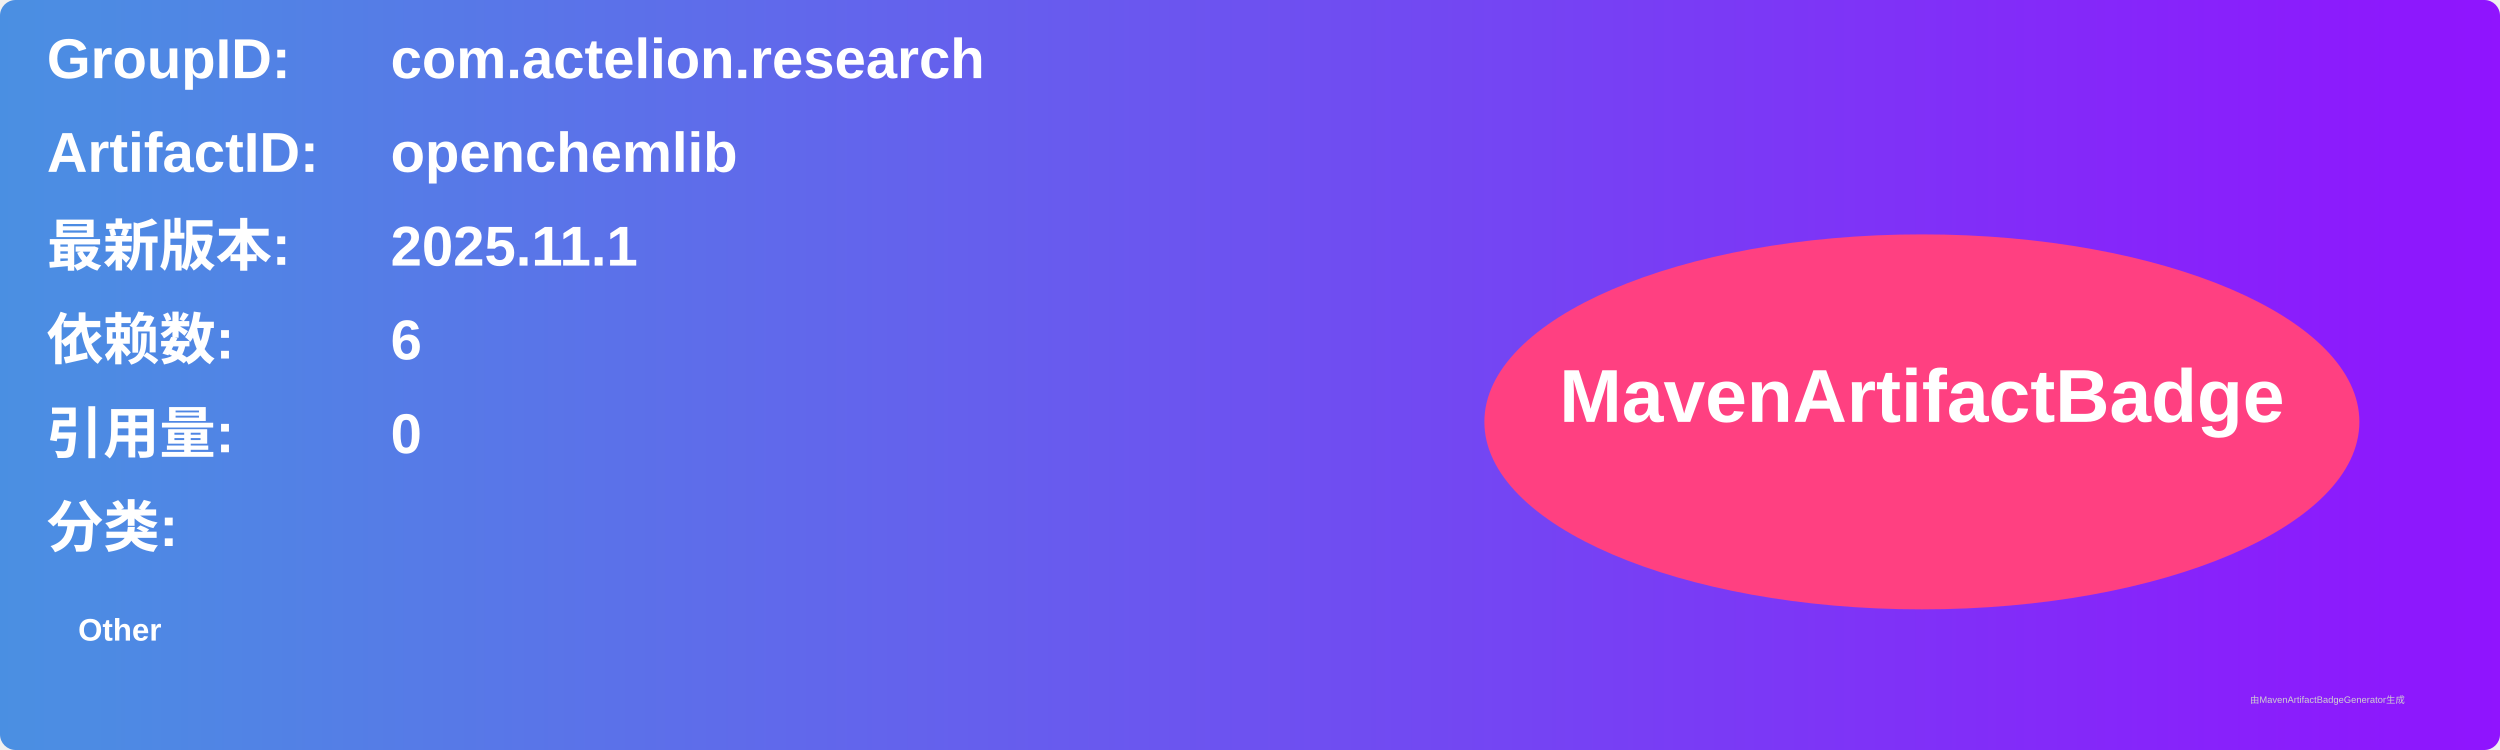
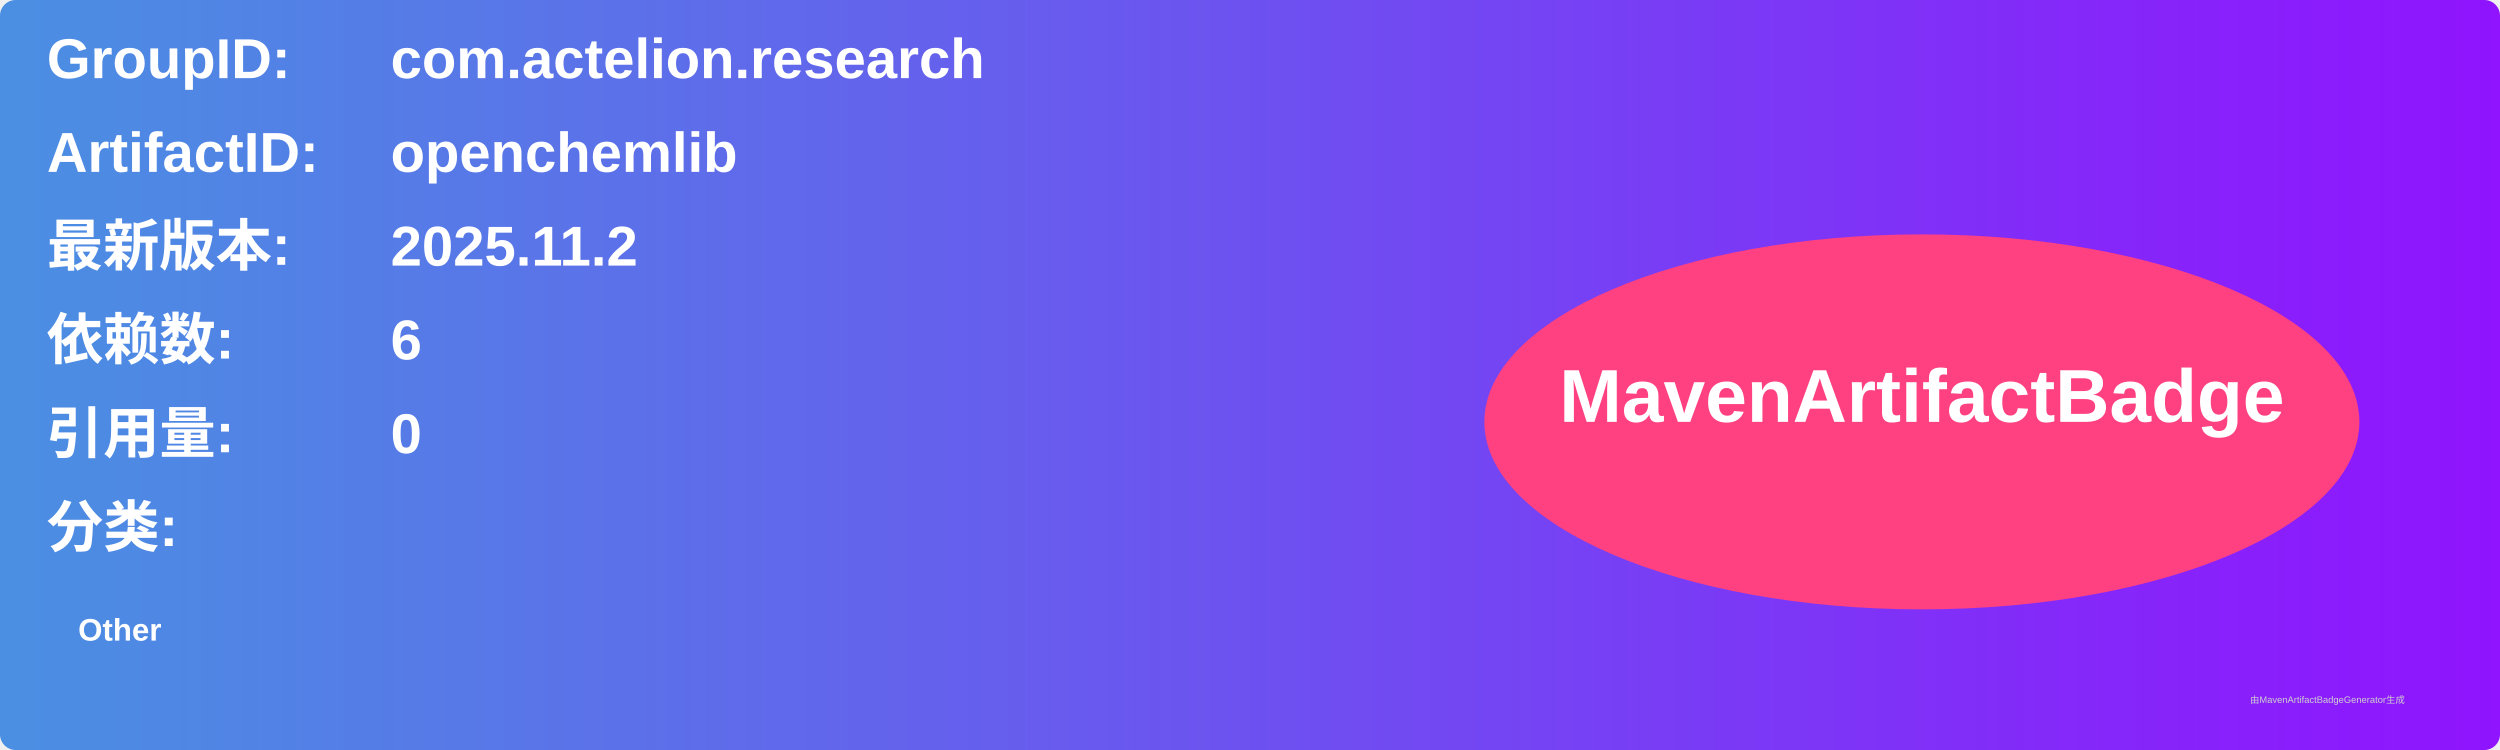
<svg xmlns="http://www.w3.org/2000/svg" width="800" height="240" viewBox="0 0 800 240">
  <linearGradient id="grad" x1="0%" y1="0%" x2="100%" y2="0%">
    <stop offset="0%" stop-color="#4a90e2" />
    <stop offset="100%" stop-color="#9013fe" />
  </linearGradient>
  <rect width="100%" height="100%" rx="5" ry="5" fill="url(#grad)" />
  <g transform="translate(15, 15)">
    <text x="0" y="10" font-family="Arial" font-size="18" fill="white" font-weight="bold" width="260">GroupID:</text>
    <text x="110" y="10" font-family="Arial" font-size="18" fill="white" font-weight="bold" width="460">com.actelion.research</text>
    <text x="0" y="40" font-family="Arial" font-size="18" fill="white" font-weight="bold" width="260">ArtifactID:</text>
    <text x="110" y="40" font-family="Arial" font-size="18" fill="white" font-weight="bold" width="460">openchemlib</text>
    <text x="0" y="70" font-family="Arial" font-size="18" fill="white" font-weight="bold">最新版本:</text>
    <text x="110" y="70" font-family="Arial" font-size="18" fill="white" font-weight="bold">
-       <tspan font-weight="bold">2025.11.1</tspan>
+       <tspan font-weight="bold">2025.11.2</tspan>
    </text>
    <text x="0" y="100" font-family="Arial" font-size="18" fill="white" font-weight="bold">依赖数: </text>
    <text x="110" y="100" font-family="Arial" font-size="18" fill="white">
      <tspan font-weight="bold">6</tspan>
    </text>
    <text x="0" y="130" font-family="Arial" font-size="18" fill="white" font-weight="bold">引用量: </text>
    <text x="110" y="130" font-family="Arial" font-size="18" fill="white">
      <tspan font-weight="bold">0</tspan>
    </text>
    <text x="0" y="160" font-family="Arial" font-size="18" fill="white" font-weight="bold">分类:</text>
    <text x="10" y="190" font-family="Arial" font-size="10" fill="white">
      <tspan font-weight="bold">Other</tspan>
    </text>
    <ellipse cx="600" cy="120" rx="140" ry="60" fill="#ff4081" />
    <text x="600" y="120" text-anchor="middle" font-family="Arial" font-size="24" fill="white" font-weight="bold">MavenArtifactBadge</text>
  </g>
  <text x="720" y="225" font-family="Arial" font-size="3" fill="#d0d0d0">由MavenArtifactBadgeGenerator生成</text>
</svg>
